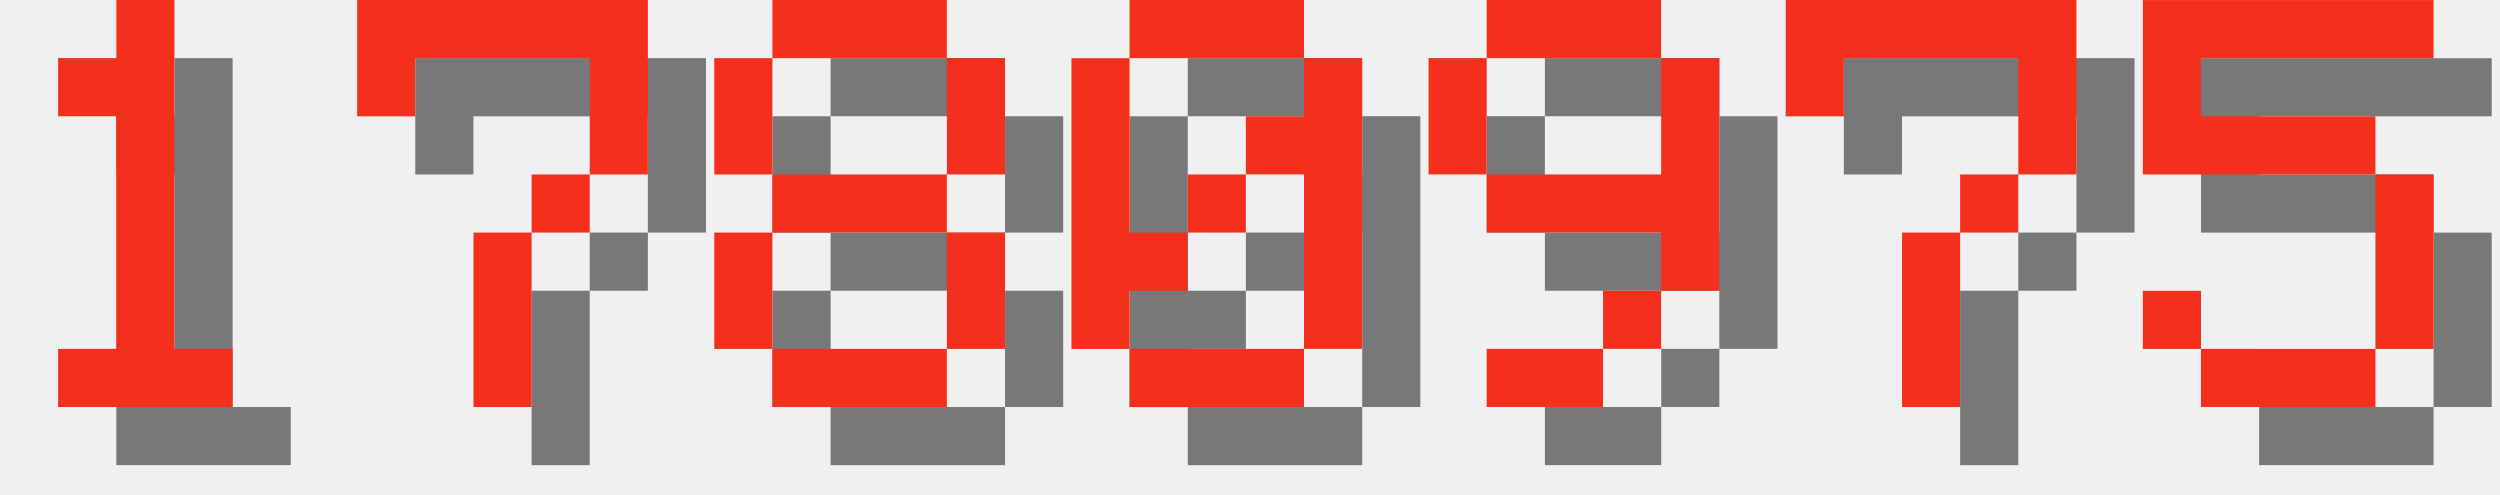
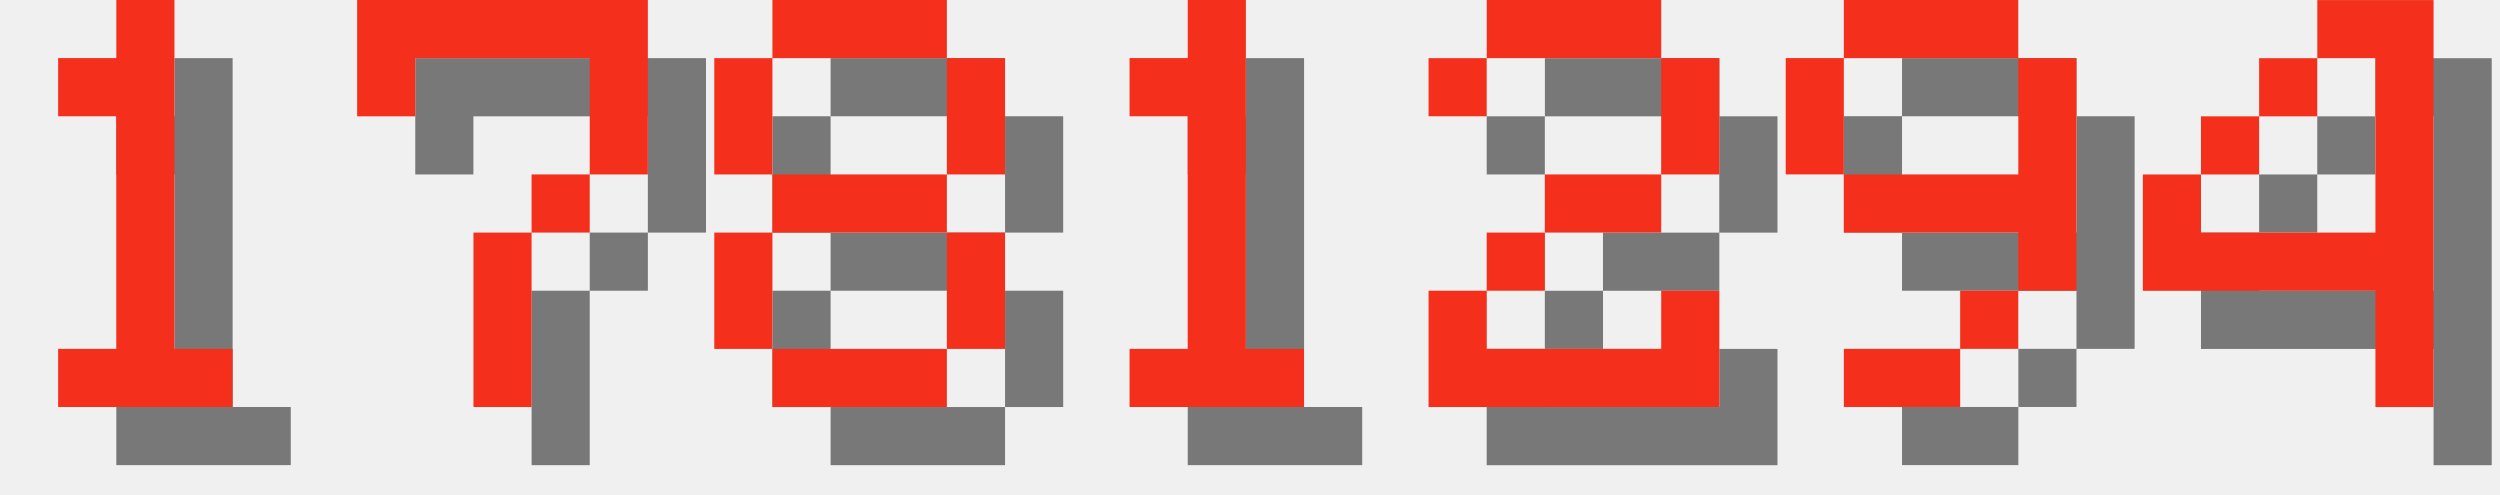
<svg xmlns="http://www.w3.org/2000/svg" version="1.1" width="182.0" height="36">
  <style>
        .text-foreground {
            fill: #F4301C;
        }
        .text-shadow {
            fill: #000000;
            fill-opacity: 0.5;
        }
    </style>
  <g class="digit" id="digit_1" transform="translate(0.0, 0), scale(4)">
    <path id="digit_1_shadow" class="text-shadow" d="m2.117 2.117v1.058h1.058v4.233h-1.058v1.058h3.175v-1.058h-1.058v-6.35h-1.058v1.058h-1.058z" fill-opacity=".5" style="paint-order:stroke fill markers" />
    <path id="digit_1_fg" class="text-foreground" d="m1.058 1.058v1.058h1.058v4.233h-1.058v1.058h3.175v-1.058h-1.058v-6.35h-1.058v1.058h-1.058z" fill="#fff" style="paint-order:stroke fill markers" />
  </g>
  <g class="digit" id="digit_7" transform="translate(26.0, 0), scale(4)">
    <path id="digit_7_shadow" class="text-shadow" d="m1.058 1.058 2e-6 2.117h1.058v-1.058h3.175v1.058l2e-7 1.058h-1.058v1.058h-1.058l4e-7 3.175 1.058 1e-7v-3.175h1.058v-1.058h1.058l5e-7 -1.058v-2.117z" fill-opacity=".5" style="paint-order:stroke fill markers" />
    <path id="digit_7_fg" class="text-foreground" d="m0 0 2e-6 2.117h1.058v-1.058h3.175v1.058l2e-7 1.058h-1.058v1.058h-1.058l4e-7 3.175 1.058 1e-7v-3.175h1.058v-1.058h1.058l5e-7 -1.058v-2.117z" fill="#fff" style="paint-order:stroke fill markers" />
  </g>
  <g class="digit" id="digit_8" transform="translate(52.0, 0), scale(4)">
    <path id="digit_8_shadow" class="text-shadow" d="m2.117 1.058v1.058h3.175v-1.058h-3.175zm3.175 1.058v2.117h1.058v-2.117h-1.058zm0 2.117h-3.175v1.058h3.175v-1.058zm0 1.058v2.117h1.058v-2.117h-1.058zm0 2.117h-3.175v1.058h3.175v-1.058zm-3.175 0v-2.117h-1.058v2.117h1.058zm0-3.175v-2.117h-1.058v2.117h1.058z" fill-opacity=".5" style="paint-order:stroke fill markers" />
    <path id="digit_8_fg" class="text-foreground" d="m1.058 0v1.058h3.175v-1.058h-3.175zm3.175 1.058v2.117h1.058v-2.117h-1.058zm0 2.117h-3.175v1.058h3.175v-1.058zm0 1.058v2.117h1.058v-2.117h-1.058zm0 2.117h-3.175v1.058h3.175v-1.058zm-3.175 0v-2.117h-1.058v2.117h1.058zm0-3.175v-2.117h-1.058v2.117h1.058z" fill="#fff" style="paint-order:stroke fill markers" />
  </g>
-   <g class="digit" id="digit_0" transform="translate(78.0, 0), scale(4)">
-     <path id="digit_0_shadow" class="text-shadow" d="m2.117 1.058v1.058h3.175v-1.058h-3.175zm3.175 1.058v1.058h-1.058v1.058h1.058v3.175h1.058v-5.292h-1.058zm0 5.292h-3.175v1.058h3.175v-1.058zm-3.175 0v-1.058h1.058v-1.058h-1.058v-3.175h-1.058v5.292h1.058zm1.058-2.117h1.058v-1.058h-1.058v1.058z" fill-opacity=".5" style="paint-order:stroke fill markers" />
-     <path id="digit_0_fg" class="text-foreground" d="m1.058 0v1.058h3.175v-1.058h-3.175zm3.175 1.058v1.058h-1.058v1.058h1.058v3.175h1.058v-5.292h-1.058zm0 5.292h-3.175v1.058h3.175v-1.058zm-3.175 0v-1.058h1.058v-1.058h-1.058v-3.175h-1.058v5.292h1.058zm1.058-2.117h1.058v-1.058h-1.058v1.058z" fill="#fff" style="paint-order:stroke fill markers" />
+   <g class="digit" id="digit_1" transform="translate(78.0, 0), scale(4)">
+     <path id="digit_1_shadow" class="text-shadow" d="m2.117 2.117v1.058h1.058v4.233h-1.058v1.058h3.175v-1.058h-1.058v-6.35h-1.058v1.058h-1.058z" fill-opacity=".5" style="paint-order:stroke fill markers" />
+     <path id="digit_1_fg" class="text-foreground" d="m1.058 1.058v1.058h1.058v4.233h-1.058v1.058h3.175v-1.058h-1.058v-6.35h-1.058v1.058h-1.058z" fill="#fff" style="paint-order:stroke fill markers" />
  </g>
-   <g class="digit" id="digit_9" transform="translate(104.0, 0), scale(4)">
+   <g class="digit" id="digit_2" transform="translate(104.0, 0), scale(4)">
+     <path id="digit_2_shadow" class="text-shadow" d="m1.058 2.117v1.058h1.058v-1.058h3.175v2.117h-2.117v1.058h-1.058v1.058h-1.058v2.117h5.292v-2.117h-1.058v1.058h-3.175v-1.058h1.058v-1.058h2.117v-1.058h1.058v-2.117h-1.058v-1.058h-3.175v1.058h-1.058z" fill-opacity=".5" style="paint-order:stroke fill markers" />
+     <path id="digit_2_fg" class="text-foreground" d="m0 1.058v1.058h1.058v-1.058h3.175v2.117h-2.117v1.058h-1.058v1.058h-1.058v2.117h5.292v-2.117h-1.058v1.058h-3.175v-1.058h1.058v-1.058h2.117v-1.058h1.058v-2.117h-1.058v-1.058h-3.175v1.058h-1.058z" fill="#fff" style="paint-order:stroke fill markers" />
+   </g>
+   <g class="digit" id="digit_9" transform="translate(130.0, 0), scale(4)">
    <path id="digit_9_shadow" class="text-shadow" d="m2.117 1.058v1.058h3.175v-1.058h-3.175zm3.175 1.058v2.117h-3.175v1.058h3.175v1.058h1.058v-4.233h-1.058zm0 4.233h-1.058v1.058h1.058v-1.058zm-1.058 1.058h-2.117v1.058h2.117v-1.058zm-2.117-3.175v-2.117h-1.058v2.117h1.058z" fill-opacity=".5" style="paint-order:stroke fill markers" />
    <path id="digit_9_fg" class="text-foreground" d="m1.058 0v1.058h3.175v-1.058h-3.175zm3.175 1.058v2.117h-3.175v1.058h3.175v1.058h1.058v-4.233h-1.058zm0 4.233h-1.058v1.058h1.058v-1.058zm-1.058 1.058h-2.117v1.058h2.117v-1.058zm-2.117-3.175v-2.117h-1.058v2.117h1.058z" fill="#fff" style="paint-order:stroke fill markers" />
  </g>
-   <g class="digit" id="digit_7" transform="translate(130.0, 0), scale(4)">
-     <path id="digit_7_shadow" class="text-shadow" d="m1.058 1.058 2e-6 2.117h1.058v-1.058h3.175v1.058l2e-7 1.058h-1.058v1.058h-1.058l4e-7 3.175 1.058 1e-7v-3.175h1.058v-1.058h1.058l5e-7 -1.058v-2.117z" fill-opacity=".5" style="paint-order:stroke fill markers" />
-     <path id="digit_7_fg" class="text-foreground" d="m0 0 2e-6 2.117h1.058v-1.058h3.175v1.058l2e-7 1.058h-1.058v1.058h-1.058l4e-7 3.175 1.058 1e-7v-3.175h1.058v-1.058h1.058l5e-7 -1.058v-2.117z" fill="#fff" style="paint-order:stroke fill markers" />
-   </g>
-   <g class="digit" id="digit_5" transform="translate(156.0, 0), scale(4)">
-     <path id="digit_5_shadow" class="text-shadow" d="m1.058 1.058v3.175h4.233v3.175h-3.175v-1.058h-1.058v1.058h1.058v1.058h3.175v-1.058h1.058v-3.175h-1.058v-1.058h-3.175v-1.058h4.233v-1.058h-5.292z" fill-opacity=".5" style="paint-order:stroke fill markers" />
-     <path id="digit_5_fg" class="text-foreground" d="m0 0v3.175h4.233v3.175h-3.175v-1.058h-1.058v1.058h1.058v1.058h3.175v-1.058h1.058v-3.175h-1.058v-1.058h-3.175v-1.058h4.233v-1.058h-5.292z" fill="#fff" style="paint-order:stroke fill markers" />
+   <g class="digit" id="digit_4" transform="translate(156.0, 0), scale(4)">
+     <path id="digit_4_shadow" class="text-shadow" d="m4.233 1.058v1.058h1.058v3.175h-3.175v-1.058h-1.058v2.117h4.233v2.117h1.058v-7.408h-2.117zm-2.117 3.175h1.058v-1.058h-1.058v1.058zm1.058-1.058h1.058v-1.058h-1.058v1.058z" fill-opacity=".5" style="paint-order:stroke fill markers" />
+     <path id="digit_4_fg" class="text-foreground" d="m3.175 0v1.058h1.058v3.175h-3.175v-1.058h-1.058v2.117h4.233v2.117h1.058v-7.408h-2.117zm-2.117 3.175h1.058v-1.058h-1.058v1.058zm1.058-1.058h1.058v-1.058h-1.058v1.058z" fill="#fff" style="paint-order:stroke fill markers" />
  </g>
</svg>
